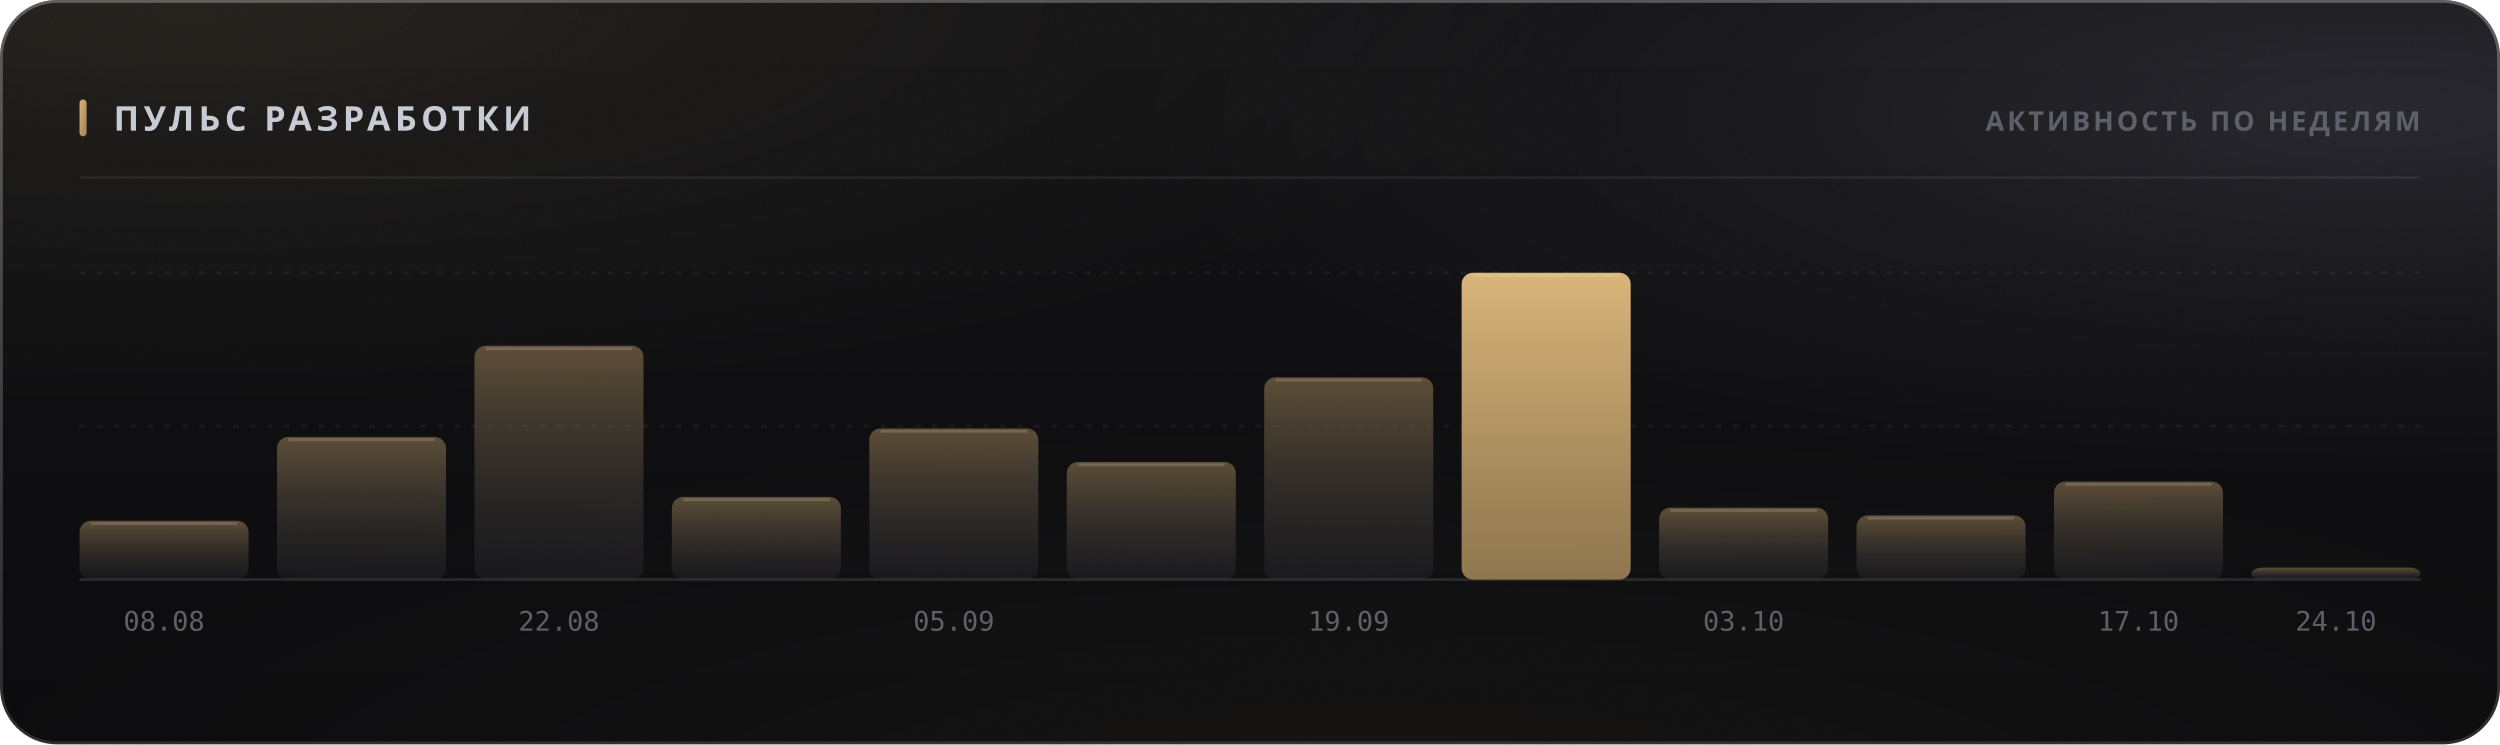
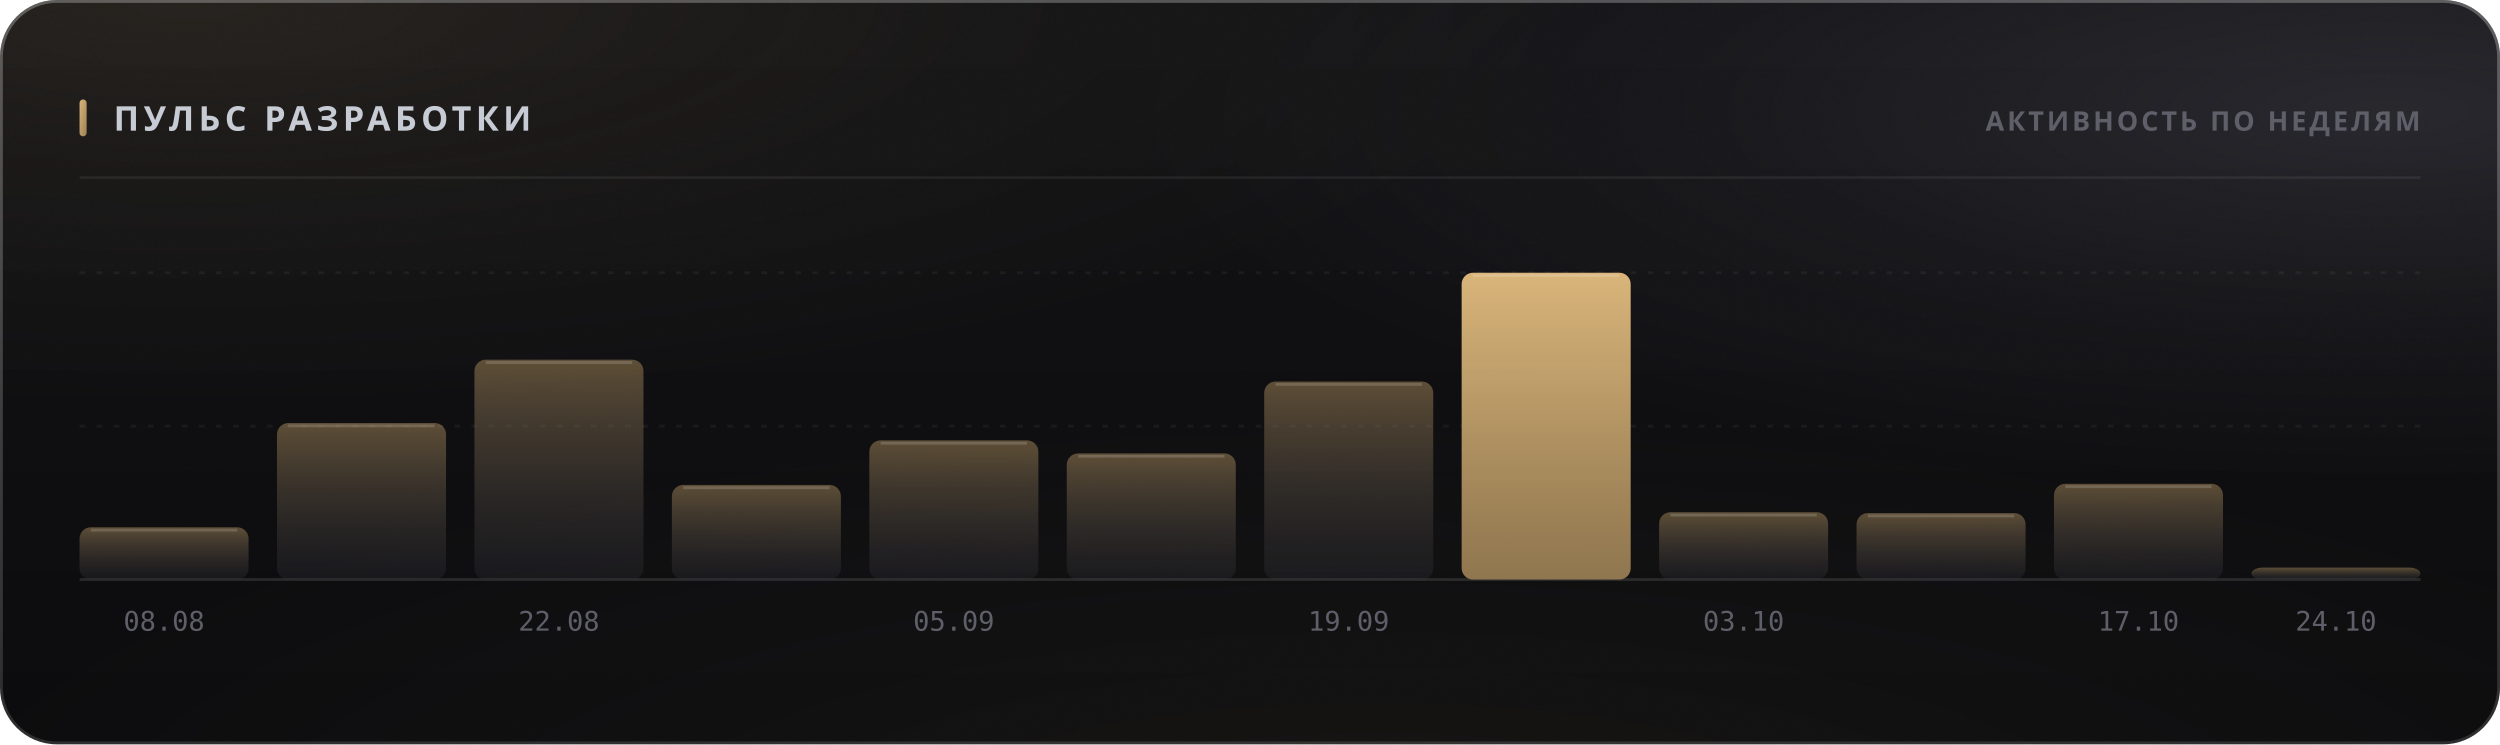
<svg xmlns="http://www.w3.org/2000/svg" width="880" height="262" viewBox="0 0 880 262" role="img">
  <style>
  text { font-family: -apple-system, BlinkMacSystemFont, 'Segoe UI', 'Noto Sans', Helvetica, Arial, sans-serif; }
  .mono { font-family: ui-monospace, 'SF Mono', 'Cascadia Mono', 'DejaVu Sans Mono', Menlo, Consolas, monospace; font-variant-numeric: tabular-nums; }
  .caps { letter-spacing: .1em; text-transform: uppercase; }

  @keyframes sheen  { from { transform: translateX(-120%); } to { transform: translateX(260%); } }
  @keyframes rise   { from { opacity: 0; transform: translateY(6px); } to { opacity: 1; transform: none; } }
  @keyframes slide  { from { opacity: 0; transform: translateX(-8px); } to { opacity: 1; transform: none; } }
  @keyframes grow   { from { transform: scaleY(0); } to { transform: scaleY(1); } }
  @keyframes widen  { from { transform: scaleX(0); } to { transform: scaleX(1); } }
  @keyframes draw   { from { stroke-dashoffset: 200; } to { stroke-dashoffset: 0; } }

  .sheen { animation: sheen 5.5s cubic-bezier(.45,0,.2,1) infinite; }
  .rise  { animation: rise .5s cubic-bezier(.16,1,.3,1) both; }
  .slide { animation: slide .42s cubic-bezier(.16,1,.3,1) both; }
  .bar   { transform-box: fill-box; transform-origin: 50% 100%;
           animation: grow .62s cubic-bezier(.16,1,.3,1) both; }
  .fill  { transform-box: fill-box; transform-origin: 0% 50%;
           animation: widen .8s cubic-bezier(.16,1,.3,1) both; }
  /* The hidden start state lives in the keyframes, never in the static rule.
     A renderer that ignores CSS animations then falls back to the FINISHED
     state — a drawn line, visible text — instead of an empty panel. */
  .spark { stroke-dasharray: 200;
           animation: draw 1.1s cubic-bezier(.16,1,.3,1) both; }

  @media (prefers-reduced-motion: reduce) {
    .sheen { animation: none; opacity: 0; }
    .rise, .slide, .bar, .fill, .spark { animation: none; opacity: 1; transform: none;
                                         stroke-dashoffset: 0; }
  }</style>
  <defs>
    <filter id="grain5" x="0" y="0" width="100%" height="100%">
      <feTurbulence type="fractalNoise" baseFrequency="0.85" numOctaves="3" stitchTiles="stitch" />
      <feColorMatrix type="saturate" values="0" />
    </filter>
    <linearGradient id="accent1" x1="0" y1="0" x2="1" y2="1">
      <stop offset="0%" stop-color="#d9b57a" />
      <stop offset="100%" stop-color="#9d8155" />
    </linearGradient>
    <radialGradient id="aurora6" cx="0.08" cy="0" r="0.55">
      <stop offset="0%" stop-color="#d9b47a" stop-opacity="0.1" />
      <stop offset="55%" stop-color="#d9b47a" stop-opacity="0.035" />
      <stop offset="100%" stop-color="#d9b47a" stop-opacity="0" />
    </radialGradient>
    <radialGradient id="aurora7" cx="0.95" cy="0.15" r="0.5">
      <stop offset="0%" stop-color="#706f83" stop-opacity="0.22" />
      <stop offset="55%" stop-color="#706f83" stop-opacity="0.077" />
      <stop offset="100%" stop-color="#706f83" stop-opacity="0" />
    </radialGradient>
    <radialGradient id="aurora8" cx="0.55" cy="1.15" r="0.6">
      <stop offset="0%" stop-color="#b39b74" stop-opacity="0.07" />
      <stop offset="55%" stop-color="#b39b74" stop-opacity="0.025" />
      <stop offset="100%" stop-color="#b39b74" stop-opacity="0" />
    </radialGradient>
    <linearGradient id="glass2" x1="0" y1="0" x2="0" y2="1">
      <stop offset="0%" stop-color="#ffffff" stop-opacity="0.036" />
      <stop offset="100%" stop-color="#ffffff" stop-opacity="0.007" />
    </linearGradient>
    <linearGradient id="rim3" x1="0" y1="0" x2="0" y2="1">
      <stop offset="0%" stop-color="#ffffff" stop-opacity="0.182" />
      <stop offset="100%" stop-color="#ffffff" stop-opacity="0.025" />
    </linearGradient>
    <linearGradient id="spec4" x1="0" y1="0" x2="1" y2="0">
      <stop offset="0%" stop-color="#ffffff" stop-opacity="0" />
      <stop offset="35%" stop-color="#ffffff" stop-opacity="0.336" />
      <stop offset="70%" stop-color="#ffffff" stop-opacity="0.118" />
      <stop offset="100%" stop-color="#ffffff" stop-opacity="0" />
    </linearGradient>
    <linearGradient id="barfill9" x1="0" y1="0" x2="0" y2="1">
      <stop offset="0%" stop-color="#9d8155" stop-opacity="0.55" />
      <stop offset="100%" stop-color="#3c3c47" stop-opacity="0.22" />
    </linearGradient>
    <linearGradient id="barfill10" x1="0" y1="0" x2="0" y2="1">
      <stop offset="0%" stop-color="#9d8155" stop-opacity="0.55" />
      <stop offset="100%" stop-color="#3c3c47" stop-opacity="0.22" />
    </linearGradient>
    <linearGradient id="barfill11" x1="0" y1="0" x2="0" y2="1">
      <stop offset="0%" stop-color="#9d8155" stop-opacity="0.55" />
      <stop offset="100%" stop-color="#3c3c47" stop-opacity="0.22" />
    </linearGradient>
    <linearGradient id="barfill12" x1="0" y1="0" x2="0" y2="1">
      <stop offset="0%" stop-color="#9d8155" stop-opacity="0.55" />
      <stop offset="100%" stop-color="#3c3c47" stop-opacity="0.22" />
    </linearGradient>
    <linearGradient id="barfill13" x1="0" y1="0" x2="0" y2="1">
      <stop offset="0%" stop-color="#9d8155" stop-opacity="0.55" />
      <stop offset="100%" stop-color="#3c3c47" stop-opacity="0.22" />
    </linearGradient>
    <linearGradient id="barfill14" x1="0" y1="0" x2="0" y2="1">
      <stop offset="0%" stop-color="#9d8155" stop-opacity="0.55" />
      <stop offset="100%" stop-color="#3c3c47" stop-opacity="0.22" />
    </linearGradient>
    <linearGradient id="barfill15" x1="0" y1="0" x2="0" y2="1">
      <stop offset="0%" stop-color="#9d8155" stop-opacity="0.55" />
      <stop offset="100%" stop-color="#3c3c47" stop-opacity="0.22" />
    </linearGradient>
    <linearGradient id="barfill16" x1="0" y1="0" x2="0" y2="1">
      <stop offset="0%" stop-color="#d9b57a" stop-opacity="1" />
      <stop offset="100%" stop-color="#9d8155" stop-opacity="0.9" />
    </linearGradient>
    <linearGradient id="barfill17" x1="0" y1="0" x2="0" y2="1">
      <stop offset="0%" stop-color="#9d8155" stop-opacity="0.55" />
      <stop offset="100%" stop-color="#3c3c47" stop-opacity="0.22" />
    </linearGradient>
    <linearGradient id="barfill18" x1="0" y1="0" x2="0" y2="1">
      <stop offset="0%" stop-color="#9d8155" stop-opacity="0.55" />
      <stop offset="100%" stop-color="#3c3c47" stop-opacity="0.22" />
    </linearGradient>
    <linearGradient id="barfill19" x1="0" y1="0" x2="0" y2="1">
      <stop offset="0%" stop-color="#9d8155" stop-opacity="0.55" />
      <stop offset="100%" stop-color="#3c3c47" stop-opacity="0.22" />
    </linearGradient>
    <linearGradient id="barfill20" x1="0" y1="0" x2="0" y2="1">
      <stop offset="0%" stop-color="#9d8155" stop-opacity="0.55" />
      <stop offset="100%" stop-color="#3c3c47" stop-opacity="0.22" />
    </linearGradient>
  </defs>
  <rect width="880" height="262" rx="20" fill="#0a0a0c" />
  <rect width="880" height="262" rx="20" fill="url(#aurora6)" />
  <rect width="880" height="262" rx="20" fill="url(#aurora7)" />
  <rect width="880" height="262" rx="20" fill="url(#aurora8)" />
  <rect width="880" height="262" rx="20" fill="url(#glass2)" />
  <rect width="880" height="262" rx="20" filter="url(#grain5)" opacity="0.085" style="mix-blend-mode:overlay" />
  <rect x=".5" y=".5" width="879" height="261" rx="19.5" fill="none" stroke="rgba(255,255,255,0.11)" />
  <rect x=".5" y=".5" width="879" height="261" rx="19.5" fill="none" stroke="url(#rim3)" />
  <path d="M20 1 H860" stroke="url(#spec4)" stroke-width="1.2" fill="none" />
  <rect x="28" y="35" width="2.5" height="13" rx="1.25" fill="url(#accent1)" />
  <text x="40" y="46" font-size="12" font-weight="700" fill="#c7cbd4" letter-spacing="0.13em">ПУЛЬС РАЗРАБОТКИ</text>
  <text x="852" y="46" font-size="9.5" font-weight="600" fill="#5e5f68" text-anchor="end" letter-spacing="0.11em">АКТИВНОСТЬ ПО НЕДЕЛЯМ</text>
  <path d="M28 62.5 H852" stroke="rgba(255,255,255,0.06)" stroke-width="1" />
  <path d="M28 150.0 H852" stroke="rgba(255,255,255,0.05)" stroke-width="1" stroke-dasharray="2 4" />
  <path d="M28 96.0 H852" stroke="rgba(255,255,255,0.05)" stroke-width="1" stroke-dasharray="2 4" />
  <path d="M28 204 H852" stroke="rgba(255,255,255,0.11)" stroke-width="1" />
-   <rect class="bar" x="28.0" y="183.3" width="59.5" height="20.7" rx="4" fill="url(#barfill9)" opacity="1" style="animation-delay:0s" />
-   <path d="M32.0 184.3 H83.5" stroke="rgba(255,255,255,0.154)" stroke-width="1" />
+   <rect class="bar" x="28.0" y="185.6" width="59.5" height="18.4" rx="4" fill="url(#barfill9)" opacity="1" style="animation-delay:0s" />
+   <path d="M32.0 186.6 H83.5" stroke="rgba(255,255,255,0.154)" stroke-width="1" />
  <text x="57.75" y="222" font-size="9.5" font-weight="400" fill="#5e5f68" text-anchor="middle" class="mono">08.08</text>
-   <rect class="bar" x="97.5" y="153.8" width="59.5" height="50.2" rx="4" fill="url(#barfill10)" opacity="1" style="animation-delay:0.038s" />
-   <path d="M101.5 154.8 H153.0" stroke="rgba(255,255,255,0.154)" stroke-width="1" />
-   <rect class="bar" x="167.0" y="121.7" width="59.5" height="82.3" rx="4" fill="url(#barfill11)" opacity="1" style="animation-delay:0.076s" />
-   <path d="M171.0 122.7 H222.5" stroke="rgba(255,255,255,0.154)" stroke-width="1" />
+   <rect class="bar" x="97.5" y="148.9" width="59.5" height="55.1" rx="4" fill="url(#barfill10)" opacity="1" style="animation-delay:0.038s" />
+   <path d="M101.5 149.9 H153.0" stroke="rgba(255,255,255,0.154)" stroke-width="1" />
+   <rect class="bar" x="167.0" y="126.6" width="59.5" height="77.4" rx="4" fill="url(#barfill11)" opacity="1" style="animation-delay:0.076s" />
+   <path d="M171.0 127.6 H222.5" stroke="rgba(255,255,255,0.154)" stroke-width="1" />
  <text x="196.75" y="222" font-size="9.5" font-weight="400" fill="#5e5f68" text-anchor="middle" class="mono">22.08</text>
-   <rect class="bar" x="236.5" y="174.9" width="59.5" height="29.1" rx="4" fill="url(#barfill12)" opacity="1" style="animation-delay:0.114s" />
-   <path d="M240.5 175.9 H292.0" stroke="rgba(255,255,255,0.154)" stroke-width="1" />
-   <rect class="bar" x="306.0" y="150.8" width="59.5" height="53.2" rx="4" fill="url(#barfill13)" opacity="1" style="animation-delay:0.152s" />
-   <path d="M310.0 151.8 H361.5" stroke="rgba(255,255,255,0.154)" stroke-width="1" />
+   <rect class="bar" x="236.5" y="170.7" width="59.5" height="33.3" rx="4" fill="url(#barfill12)" opacity="1" style="animation-delay:0.114s" />
+   <path d="M240.5 171.7 H292.0" stroke="rgba(255,255,255,0.154)" stroke-width="1" />
+   <rect class="bar" x="306.0" y="155.0" width="59.5" height="49.0" rx="4" fill="url(#barfill13)" opacity="1" style="animation-delay:0.152s" />
+   <path d="M310.0 156.0 H361.5" stroke="rgba(255,255,255,0.154)" stroke-width="1" />
  <text x="335.75" y="222" font-size="9.5" font-weight="400" fill="#5e5f68" text-anchor="middle" class="mono">05.09</text>
-   <rect class="bar" x="375.5" y="162.6" width="59.5" height="41.4" rx="4" fill="url(#barfill14)" opacity="1" style="animation-delay:0.19s" />
-   <path d="M379.5 163.6 H431.0" stroke="rgba(255,255,255,0.154)" stroke-width="1" />
-   <rect class="bar" x="445.0" y="132.8" width="59.5" height="71.2" rx="4" fill="url(#barfill15)" opacity="1" style="animation-delay:0.228s" />
-   <path d="M449.0 133.8 H500.5" stroke="rgba(255,255,255,0.154)" stroke-width="1" />
+   <rect class="bar" x="375.5" y="159.6" width="59.5" height="44.4" rx="4" fill="url(#barfill14)" opacity="1" style="animation-delay:0.19s" />
+   <path d="M379.5 160.6 H431.0" stroke="rgba(255,255,255,0.154)" stroke-width="1" />
+   <rect class="bar" x="445.0" y="134.3" width="59.5" height="69.7" rx="4" fill="url(#barfill15)" opacity="1" style="animation-delay:0.228s" />
+   <path d="M449.0 135.3 H500.5" stroke="rgba(255,255,255,0.154)" stroke-width="1" />
  <text x="474.75" y="222" font-size="9.5" font-weight="400" fill="#5e5f68" text-anchor="middle" class="mono">19.09</text>
  <rect class="bar" x="514.5" y="96.0" width="59.5" height="108.0" rx="4" fill="url(#barfill16)" opacity="1" style="animation-delay:0.266s" />
  <path d="M518.5 97.0 H570.0" stroke="rgba(255,255,255,0.154)" stroke-width="1" />
-   <rect class="bar" x="584.0" y="178.7" width="59.5" height="25.3" rx="4" fill="url(#barfill17)" opacity="1" style="animation-delay:0.304s" />
-   <path d="M588.0 179.7 H639.5" stroke="rgba(255,255,255,0.154)" stroke-width="1" />
+   <rect class="bar" x="584.0" y="180.3" width="59.5" height="23.7" rx="4" fill="url(#barfill17)" opacity="1" style="animation-delay:0.304s" />
+   <path d="M588.0 181.3 H639.5" stroke="rgba(255,255,255,0.154)" stroke-width="1" />
  <text x="613.75" y="222" font-size="9.5" font-weight="400" fill="#5e5f68" text-anchor="middle" class="mono">03.10</text>
-   <rect class="bar" x="653.5" y="181.4" width="59.5" height="22.6" rx="4" fill="url(#barfill18)" opacity="1" style="animation-delay:0.342s" />
-   <path d="M657.5 182.4 H709.0" stroke="rgba(255,255,255,0.154)" stroke-width="1" />
-   <rect class="bar" x="723.0" y="169.5" width="59.5" height="34.5" rx="4" fill="url(#barfill19)" opacity="1" style="animation-delay:0.38s" />
-   <path d="M727.0 170.5 H778.5" stroke="rgba(255,255,255,0.154)" stroke-width="1" />
+   <rect class="bar" x="653.5" y="180.6" width="59.5" height="23.4" rx="4" fill="url(#barfill18)" opacity="1" style="animation-delay:0.342s" />
+   <path d="M657.5 181.6 H709.0" stroke="rgba(255,255,255,0.154)" stroke-width="1" />
+   <rect class="bar" x="723.0" y="170.3" width="59.5" height="33.7" rx="4" fill="url(#barfill19)" opacity="1" style="animation-delay:0.38s" />
+   <path d="M727.0 171.3 H778.5" stroke="rgba(255,255,255,0.154)" stroke-width="1" />
  <text x="752.75" y="222" font-size="9.5" font-weight="400" fill="#5e5f68" text-anchor="middle" class="mono">17.10</text>
  <rect class="bar" x="792.5" y="199.8" width="59.5" height="4.2" rx="4" fill="url(#barfill20)" opacity="1" style="animation-delay:0.418s" />
  <text x="822.25" y="222" font-size="9.5" font-weight="400" fill="#5e5f68" text-anchor="middle" class="mono">24.10</text>
</svg>
